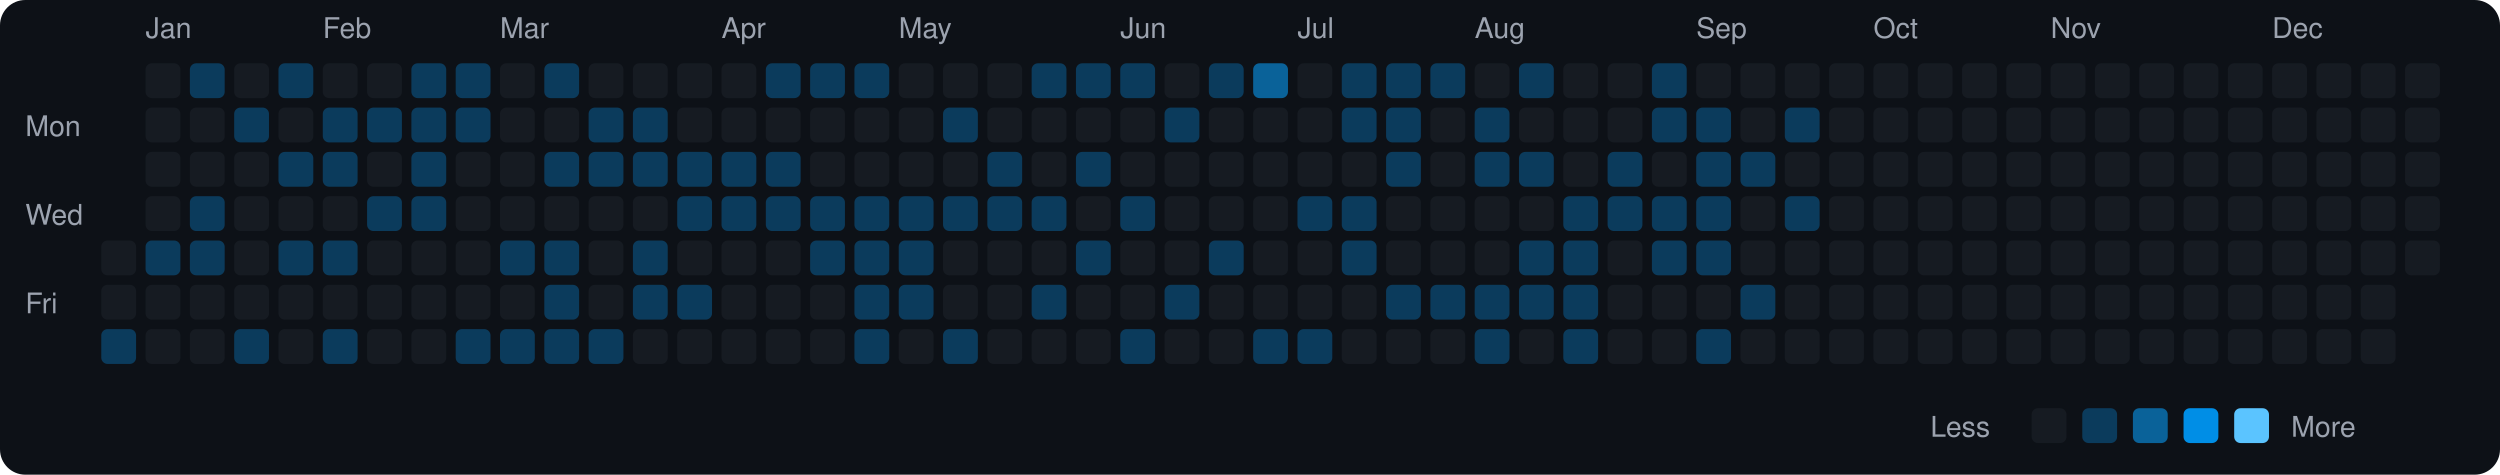
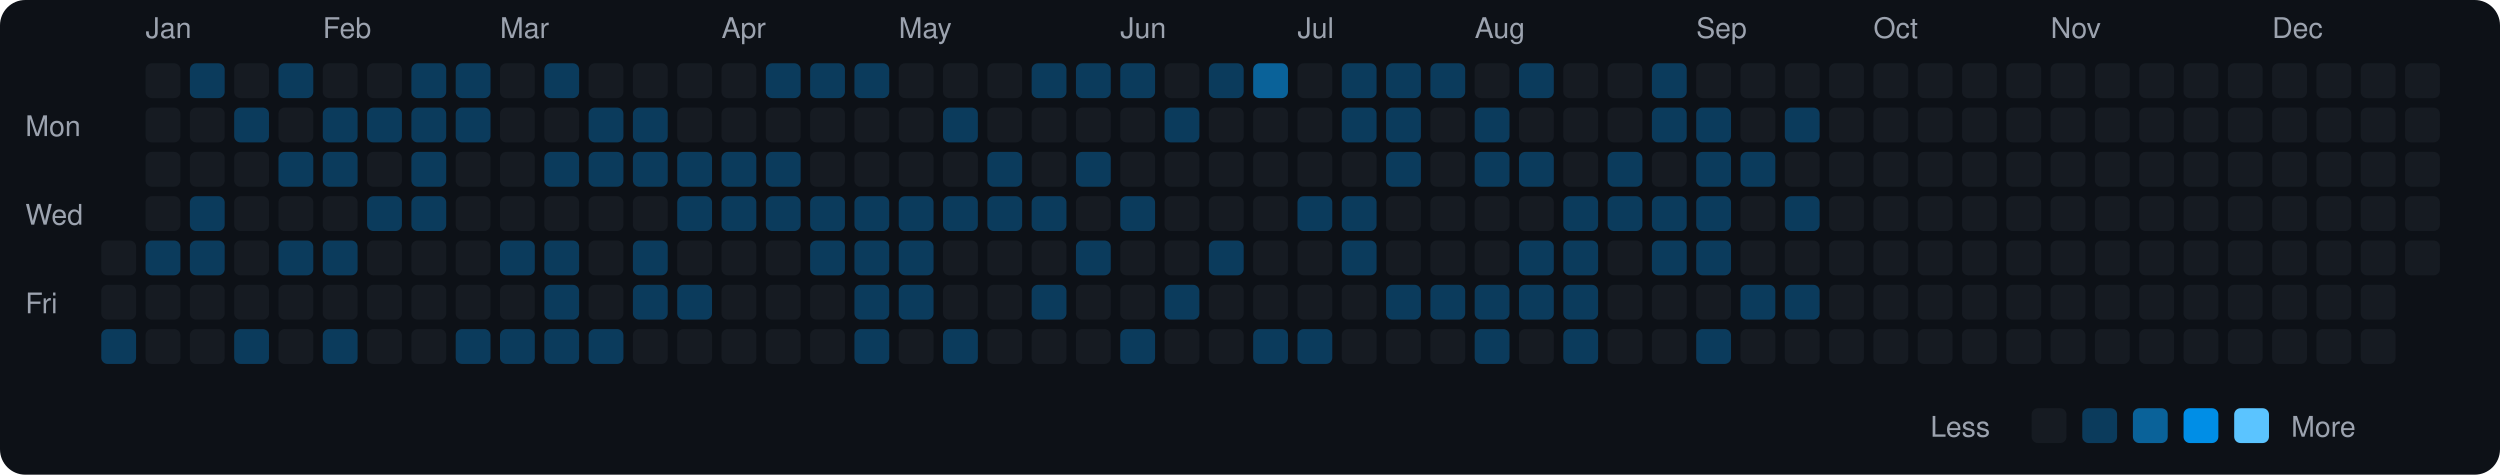
<svg xmlns="http://www.w3.org/2000/svg" viewBox="0 0 790 150" width="790" height="150">
  <rect width="790" height="150" fill="#0d1117" rx="8" ry="8" />
  <text x="8" y="43" fill="#9ca3af" font-size="9" font-family="-apple-system, BlinkMacSystemFont, 'Segoe UI', Helvetica, Arial, sans-serif">Mon</text>
  <text x="8" y="71" fill="#9ca3af" font-size="9" font-family="-apple-system, BlinkMacSystemFont, 'Segoe UI', Helvetica, Arial, sans-serif">Wed</text>
  <text x="8" y="99" fill="#9ca3af" font-size="9" font-family="-apple-system, BlinkMacSystemFont, 'Segoe UI', Helvetica, Arial, sans-serif">Fri</text>
  <rect x="32" y="76" width="11" height="11" rx="2" ry="2" fill="#161b22">
    </rect>
  <rect x="32" y="90" width="11" height="11" rx="2" ry="2" fill="#161b22">
    </rect>
  <rect x="32" y="104" width="11" height="11" rx="2" ry="2" fill="#0b3b5c">
    </rect>
  <text x="46" y="12" fill="#9ca3af" font-size="9" font-family="-apple-system, BlinkMacSystemFont, 'Segoe UI', Helvetica, Arial, sans-serif">Jan</text>
  <rect x="46" y="20" width="11" height="11" rx="2" ry="2" fill="#161b22">
    </rect>
  <rect x="46" y="34" width="11" height="11" rx="2" ry="2" fill="#161b22">
    </rect>
  <rect x="46" y="48" width="11" height="11" rx="2" ry="2" fill="#161b22">
    </rect>
  <rect x="46" y="62" width="11" height="11" rx="2" ry="2" fill="#161b22">
    </rect>
  <rect x="46" y="76" width="11" height="11" rx="2" ry="2" fill="#0b3b5c">
    </rect>
  <rect x="46" y="90" width="11" height="11" rx="2" ry="2" fill="#161b22">
    </rect>
  <rect x="46" y="104" width="11" height="11" rx="2" ry="2" fill="#161b22">
    </rect>
  <rect x="60" y="20" width="11" height="11" rx="2" ry="2" fill="#0b3b5c">
    </rect>
  <rect x="60" y="34" width="11" height="11" rx="2" ry="2" fill="#161b22">
    </rect>
  <rect x="60" y="48" width="11" height="11" rx="2" ry="2" fill="#161b22">
    </rect>
  <rect x="60" y="62" width="11" height="11" rx="2" ry="2" fill="#0b3b5c">
    </rect>
  <rect x="60" y="76" width="11" height="11" rx="2" ry="2" fill="#0b3b5c">
    </rect>
  <rect x="60" y="90" width="11" height="11" rx="2" ry="2" fill="#161b22">
    </rect>
  <rect x="60" y="104" width="11" height="11" rx="2" ry="2" fill="#161b22">
    </rect>
  <rect x="74" y="20" width="11" height="11" rx="2" ry="2" fill="#161b22">
    </rect>
  <rect x="74" y="34" width="11" height="11" rx="2" ry="2" fill="#0b3b5c">
    </rect>
  <rect x="74" y="48" width="11" height="11" rx="2" ry="2" fill="#161b22">
    </rect>
  <rect x="74" y="62" width="11" height="11" rx="2" ry="2" fill="#161b22">
    </rect>
  <rect x="74" y="76" width="11" height="11" rx="2" ry="2" fill="#161b22">
    </rect>
  <rect x="74" y="90" width="11" height="11" rx="2" ry="2" fill="#161b22">
    </rect>
  <rect x="74" y="104" width="11" height="11" rx="2" ry="2" fill="#0b3b5c">
    </rect>
  <rect x="88" y="20" width="11" height="11" rx="2" ry="2" fill="#0b3b5c">
    </rect>
  <rect x="88" y="34" width="11" height="11" rx="2" ry="2" fill="#161b22">
    </rect>
  <rect x="88" y="48" width="11" height="11" rx="2" ry="2" fill="#0b3b5c">
    </rect>
  <rect x="88" y="62" width="11" height="11" rx="2" ry="2" fill="#161b22">
    </rect>
  <rect x="88" y="76" width="11" height="11" rx="2" ry="2" fill="#0b3b5c">
    </rect>
  <rect x="88" y="90" width="11" height="11" rx="2" ry="2" fill="#161b22">
    </rect>
  <rect x="88" y="104" width="11" height="11" rx="2" ry="2" fill="#161b22">
    </rect>
  <text x="102" y="12" fill="#9ca3af" font-size="9" font-family="-apple-system, BlinkMacSystemFont, 'Segoe UI', Helvetica, Arial, sans-serif">Feb</text>
  <rect x="102" y="20" width="11" height="11" rx="2" ry="2" fill="#161b22">
    </rect>
  <rect x="102" y="34" width="11" height="11" rx="2" ry="2" fill="#0b3b5c">
    </rect>
  <rect x="102" y="48" width="11" height="11" rx="2" ry="2" fill="#0b3b5c">
    </rect>
  <rect x="102" y="62" width="11" height="11" rx="2" ry="2" fill="#161b22">
    </rect>
  <rect x="102" y="76" width="11" height="11" rx="2" ry="2" fill="#0b3b5c">
    </rect>
  <rect x="102" y="90" width="11" height="11" rx="2" ry="2" fill="#161b22">
    </rect>
  <rect x="102" y="104" width="11" height="11" rx="2" ry="2" fill="#0b3b5c">
    </rect>
  <rect x="116" y="20" width="11" height="11" rx="2" ry="2" fill="#161b22">
    </rect>
  <rect x="116" y="34" width="11" height="11" rx="2" ry="2" fill="#0b3b5c">
    </rect>
  <rect x="116" y="48" width="11" height="11" rx="2" ry="2" fill="#161b22">
    </rect>
  <rect x="116" y="62" width="11" height="11" rx="2" ry="2" fill="#0b3b5c">
    </rect>
  <rect x="116" y="76" width="11" height="11" rx="2" ry="2" fill="#161b22">
    </rect>
  <rect x="116" y="90" width="11" height="11" rx="2" ry="2" fill="#161b22">
    </rect>
  <rect x="116" y="104" width="11" height="11" rx="2" ry="2" fill="#161b22">
    </rect>
  <rect x="130" y="20" width="11" height="11" rx="2" ry="2" fill="#0b3b5c">
    </rect>
  <rect x="130" y="34" width="11" height="11" rx="2" ry="2" fill="#0b3b5c">
    </rect>
  <rect x="130" y="48" width="11" height="11" rx="2" ry="2" fill="#0b3b5c">
    </rect>
  <rect x="130" y="62" width="11" height="11" rx="2" ry="2" fill="#0b3b5c">
    </rect>
  <rect x="130" y="76" width="11" height="11" rx="2" ry="2" fill="#161b22">
    </rect>
  <rect x="130" y="90" width="11" height="11" rx="2" ry="2" fill="#161b22">
    </rect>
  <rect x="130" y="104" width="11" height="11" rx="2" ry="2" fill="#161b22">
    </rect>
  <rect x="144" y="20" width="11" height="11" rx="2" ry="2" fill="#0b3b5c">
    </rect>
  <rect x="144" y="34" width="11" height="11" rx="2" ry="2" fill="#0b3b5c">
    </rect>
  <rect x="144" y="48" width="11" height="11" rx="2" ry="2" fill="#161b22">
    </rect>
  <rect x="144" y="62" width="11" height="11" rx="2" ry="2" fill="#161b22">
    </rect>
  <rect x="144" y="76" width="11" height="11" rx="2" ry="2" fill="#161b22">
    </rect>
  <rect x="144" y="90" width="11" height="11" rx="2" ry="2" fill="#161b22">
    </rect>
  <rect x="144" y="104" width="11" height="11" rx="2" ry="2" fill="#0b3b5c">
    </rect>
  <text x="158" y="12" fill="#9ca3af" font-size="9" font-family="-apple-system, BlinkMacSystemFont, 'Segoe UI', Helvetica, Arial, sans-serif">Mar</text>
  <rect x="158" y="20" width="11" height="11" rx="2" ry="2" fill="#161b22">
    </rect>
  <rect x="158" y="34" width="11" height="11" rx="2" ry="2" fill="#161b22">
    </rect>
  <rect x="158" y="48" width="11" height="11" rx="2" ry="2" fill="#161b22">
    </rect>
  <rect x="158" y="62" width="11" height="11" rx="2" ry="2" fill="#161b22">
    </rect>
  <rect x="158" y="76" width="11" height="11" rx="2" ry="2" fill="#0b3b5c">
    </rect>
  <rect x="158" y="90" width="11" height="11" rx="2" ry="2" fill="#161b22">
    </rect>
  <rect x="158" y="104" width="11" height="11" rx="2" ry="2" fill="#0b3b5c">
    </rect>
  <rect x="172" y="20" width="11" height="11" rx="2" ry="2" fill="#0b3b5c">
    </rect>
  <rect x="172" y="34" width="11" height="11" rx="2" ry="2" fill="#161b22">
    </rect>
  <rect x="172" y="48" width="11" height="11" rx="2" ry="2" fill="#0b3b5c">
    </rect>
  <rect x="172" y="62" width="11" height="11" rx="2" ry="2" fill="#161b22">
    </rect>
  <rect x="172" y="76" width="11" height="11" rx="2" ry="2" fill="#0b3b5c">
    </rect>
  <rect x="172" y="90" width="11" height="11" rx="2" ry="2" fill="#0b3b5c">
    </rect>
  <rect x="172" y="104" width="11" height="11" rx="2" ry="2" fill="#0b3b5c">
    </rect>
  <rect x="186" y="20" width="11" height="11" rx="2" ry="2" fill="#161b22">
    </rect>
  <rect x="186" y="34" width="11" height="11" rx="2" ry="2" fill="#0b3b5c">
    </rect>
  <rect x="186" y="48" width="11" height="11" rx="2" ry="2" fill="#0b3b5c">
    </rect>
  <rect x="186" y="62" width="11" height="11" rx="2" ry="2" fill="#161b22">
    </rect>
  <rect x="186" y="76" width="11" height="11" rx="2" ry="2" fill="#161b22">
    </rect>
  <rect x="186" y="90" width="11" height="11" rx="2" ry="2" fill="#161b22">
    </rect>
  <rect x="186" y="104" width="11" height="11" rx="2" ry="2" fill="#0b3b5c">
    </rect>
  <rect x="200" y="20" width="11" height="11" rx="2" ry="2" fill="#161b22">
    </rect>
  <rect x="200" y="34" width="11" height="11" rx="2" ry="2" fill="#0b3b5c">
    </rect>
  <rect x="200" y="48" width="11" height="11" rx="2" ry="2" fill="#0b3b5c">
    </rect>
  <rect x="200" y="62" width="11" height="11" rx="2" ry="2" fill="#161b22">
    </rect>
  <rect x="200" y="76" width="11" height="11" rx="2" ry="2" fill="#0b3b5c">
    </rect>
  <rect x="200" y="90" width="11" height="11" rx="2" ry="2" fill="#0b3b5c">
    </rect>
  <rect x="200" y="104" width="11" height="11" rx="2" ry="2" fill="#161b22">
    </rect>
  <rect x="214" y="20" width="11" height="11" rx="2" ry="2" fill="#161b22">
    </rect>
  <rect x="214" y="34" width="11" height="11" rx="2" ry="2" fill="#161b22">
    </rect>
  <rect x="214" y="48" width="11" height="11" rx="2" ry="2" fill="#0b3b5c">
    </rect>
  <rect x="214" y="62" width="11" height="11" rx="2" ry="2" fill="#0b3b5c">
    </rect>
  <rect x="214" y="76" width="11" height="11" rx="2" ry="2" fill="#161b22">
    </rect>
  <rect x="214" y="90" width="11" height="11" rx="2" ry="2" fill="#0b3b5c">
    </rect>
  <rect x="214" y="104" width="11" height="11" rx="2" ry="2" fill="#161b22">
    </rect>
  <text x="228" y="12" fill="#9ca3af" font-size="9" font-family="-apple-system, BlinkMacSystemFont, 'Segoe UI', Helvetica, Arial, sans-serif">Apr</text>
  <rect x="228" y="20" width="11" height="11" rx="2" ry="2" fill="#161b22">
    </rect>
  <rect x="228" y="34" width="11" height="11" rx="2" ry="2" fill="#161b22">
    </rect>
  <rect x="228" y="48" width="11" height="11" rx="2" ry="2" fill="#0b3b5c">
    </rect>
  <rect x="228" y="62" width="11" height="11" rx="2" ry="2" fill="#0b3b5c">
    </rect>
  <rect x="228" y="76" width="11" height="11" rx="2" ry="2" fill="#161b22">
    </rect>
  <rect x="228" y="90" width="11" height="11" rx="2" ry="2" fill="#161b22">
    </rect>
  <rect x="228" y="104" width="11" height="11" rx="2" ry="2" fill="#161b22">
    </rect>
  <rect x="242" y="20" width="11" height="11" rx="2" ry="2" fill="#0b3b5c">
    </rect>
  <rect x="242" y="34" width="11" height="11" rx="2" ry="2" fill="#161b22">
    </rect>
  <rect x="242" y="48" width="11" height="11" rx="2" ry="2" fill="#0b3b5c">
    </rect>
  <rect x="242" y="62" width="11" height="11" rx="2" ry="2" fill="#0b3b5c">
    </rect>
  <rect x="242" y="76" width="11" height="11" rx="2" ry="2" fill="#161b22">
    </rect>
  <rect x="242" y="90" width="11" height="11" rx="2" ry="2" fill="#161b22">
    </rect>
  <rect x="242" y="104" width="11" height="11" rx="2" ry="2" fill="#161b22">
    </rect>
  <rect x="256" y="20" width="11" height="11" rx="2" ry="2" fill="#0b3b5c">
    </rect>
  <rect x="256" y="34" width="11" height="11" rx="2" ry="2" fill="#161b22">
    </rect>
  <rect x="256" y="48" width="11" height="11" rx="2" ry="2" fill="#161b22">
    </rect>
  <rect x="256" y="62" width="11" height="11" rx="2" ry="2" fill="#0b3b5c">
    </rect>
  <rect x="256" y="76" width="11" height="11" rx="2" ry="2" fill="#0b3b5c">
    </rect>
  <rect x="256" y="90" width="11" height="11" rx="2" ry="2" fill="#161b22">
    </rect>
  <rect x="256" y="104" width="11" height="11" rx="2" ry="2" fill="#161b22">
    </rect>
  <rect x="270" y="20" width="11" height="11" rx="2" ry="2" fill="#0b3b5c">
    </rect>
  <rect x="270" y="34" width="11" height="11" rx="2" ry="2" fill="#161b22">
    </rect>
  <rect x="270" y="48" width="11" height="11" rx="2" ry="2" fill="#161b22">
    </rect>
  <rect x="270" y="62" width="11" height="11" rx="2" ry="2" fill="#0b3b5c">
    </rect>
  <rect x="270" y="76" width="11" height="11" rx="2" ry="2" fill="#0b3b5c">
    </rect>
  <rect x="270" y="90" width="11" height="11" rx="2" ry="2" fill="#0b3b5c">
    </rect>
  <rect x="270" y="104" width="11" height="11" rx="2" ry="2" fill="#0b3b5c">
    </rect>
  <text x="284" y="12" fill="#9ca3af" font-size="9" font-family="-apple-system, BlinkMacSystemFont, 'Segoe UI', Helvetica, Arial, sans-serif">May</text>
  <rect x="284" y="20" width="11" height="11" rx="2" ry="2" fill="#161b22">
    </rect>
  <rect x="284" y="34" width="11" height="11" rx="2" ry="2" fill="#161b22">
    </rect>
  <rect x="284" y="48" width="11" height="11" rx="2" ry="2" fill="#161b22">
    </rect>
  <rect x="284" y="62" width="11" height="11" rx="2" ry="2" fill="#0b3b5c">
    </rect>
  <rect x="284" y="76" width="11" height="11" rx="2" ry="2" fill="#0b3b5c">
    </rect>
  <rect x="284" y="90" width="11" height="11" rx="2" ry="2" fill="#0b3b5c">
    </rect>
  <rect x="284" y="104" width="11" height="11" rx="2" ry="2" fill="#161b22">
    </rect>
  <rect x="298" y="20" width="11" height="11" rx="2" ry="2" fill="#161b22">
    </rect>
  <rect x="298" y="34" width="11" height="11" rx="2" ry="2" fill="#0b3b5c">
    </rect>
  <rect x="298" y="48" width="11" height="11" rx="2" ry="2" fill="#161b22">
    </rect>
  <rect x="298" y="62" width="11" height="11" rx="2" ry="2" fill="#0b3b5c">
    </rect>
  <rect x="298" y="76" width="11" height="11" rx="2" ry="2" fill="#161b22">
    </rect>
  <rect x="298" y="90" width="11" height="11" rx="2" ry="2" fill="#161b22">
    </rect>
  <rect x="298" y="104" width="11" height="11" rx="2" ry="2" fill="#0b3b5c">
    </rect>
  <rect x="312" y="20" width="11" height="11" rx="2" ry="2" fill="#161b22">
    </rect>
  <rect x="312" y="34" width="11" height="11" rx="2" ry="2" fill="#161b22">
    </rect>
  <rect x="312" y="48" width="11" height="11" rx="2" ry="2" fill="#0b3b5c">
    </rect>
  <rect x="312" y="62" width="11" height="11" rx="2" ry="2" fill="#0b3b5c">
    </rect>
  <rect x="312" y="76" width="11" height="11" rx="2" ry="2" fill="#161b22">
    </rect>
  <rect x="312" y="90" width="11" height="11" rx="2" ry="2" fill="#161b22">
    </rect>
  <rect x="312" y="104" width="11" height="11" rx="2" ry="2" fill="#161b22">
    </rect>
  <rect x="326" y="20" width="11" height="11" rx="2" ry="2" fill="#0b3b5c">
    </rect>
  <rect x="326" y="34" width="11" height="11" rx="2" ry="2" fill="#161b22">
    </rect>
  <rect x="326" y="48" width="11" height="11" rx="2" ry="2" fill="#161b22">
    </rect>
  <rect x="326" y="62" width="11" height="11" rx="2" ry="2" fill="#0b3b5c">
    </rect>
  <rect x="326" y="76" width="11" height="11" rx="2" ry="2" fill="#161b22">
    </rect>
  <rect x="326" y="90" width="11" height="11" rx="2" ry="2" fill="#0b3b5c">
    </rect>
  <rect x="326" y="104" width="11" height="11" rx="2" ry="2" fill="#161b22">
    </rect>
  <rect x="340" y="20" width="11" height="11" rx="2" ry="2" fill="#0b3b5c">
    </rect>
  <rect x="340" y="34" width="11" height="11" rx="2" ry="2" fill="#161b22">
    </rect>
  <rect x="340" y="48" width="11" height="11" rx="2" ry="2" fill="#0b3b5c">
    </rect>
  <rect x="340" y="62" width="11" height="11" rx="2" ry="2" fill="#161b22">
    </rect>
  <rect x="340" y="76" width="11" height="11" rx="2" ry="2" fill="#0b3b5c">
    </rect>
  <rect x="340" y="90" width="11" height="11" rx="2" ry="2" fill="#161b22">
    </rect>
  <rect x="340" y="104" width="11" height="11" rx="2" ry="2" fill="#161b22">
    </rect>
  <text x="354" y="12" fill="#9ca3af" font-size="9" font-family="-apple-system, BlinkMacSystemFont, 'Segoe UI', Helvetica, Arial, sans-serif">Jun</text>
  <rect x="354" y="20" width="11" height="11" rx="2" ry="2" fill="#0b3b5c">
    </rect>
  <rect x="354" y="34" width="11" height="11" rx="2" ry="2" fill="#161b22">
    </rect>
  <rect x="354" y="48" width="11" height="11" rx="2" ry="2" fill="#161b22">
    </rect>
  <rect x="354" y="62" width="11" height="11" rx="2" ry="2" fill="#0b3b5c">
    </rect>
  <rect x="354" y="76" width="11" height="11" rx="2" ry="2" fill="#161b22">
    </rect>
  <rect x="354" y="90" width="11" height="11" rx="2" ry="2" fill="#161b22">
    </rect>
  <rect x="354" y="104" width="11" height="11" rx="2" ry="2" fill="#0b3b5c">
    </rect>
  <rect x="368" y="20" width="11" height="11" rx="2" ry="2" fill="#161b22">
    </rect>
  <rect x="368" y="34" width="11" height="11" rx="2" ry="2" fill="#0b3b5c">
    </rect>
  <rect x="368" y="48" width="11" height="11" rx="2" ry="2" fill="#161b22">
    </rect>
  <rect x="368" y="62" width="11" height="11" rx="2" ry="2" fill="#161b22">
    </rect>
  <rect x="368" y="76" width="11" height="11" rx="2" ry="2" fill="#161b22">
    </rect>
  <rect x="368" y="90" width="11" height="11" rx="2" ry="2" fill="#0b3b5c">
    </rect>
  <rect x="368" y="104" width="11" height="11" rx="2" ry="2" fill="#161b22">
    </rect>
  <rect x="382" y="20" width="11" height="11" rx="2" ry="2" fill="#0b3b5c">
    </rect>
  <rect x="382" y="34" width="11" height="11" rx="2" ry="2" fill="#161b22">
    </rect>
  <rect x="382" y="48" width="11" height="11" rx="2" ry="2" fill="#161b22">
    </rect>
  <rect x="382" y="62" width="11" height="11" rx="2" ry="2" fill="#161b22">
    </rect>
  <rect x="382" y="76" width="11" height="11" rx="2" ry="2" fill="#0b3b5c">
    </rect>
  <rect x="382" y="90" width="11" height="11" rx="2" ry="2" fill="#161b22">
    </rect>
  <rect x="382" y="104" width="11" height="11" rx="2" ry="2" fill="#161b22">
    </rect>
  <rect x="396" y="20" width="11" height="11" rx="2" ry="2" fill="#0a6299">
    </rect>
  <rect x="396" y="34" width="11" height="11" rx="2" ry="2" fill="#161b22">
    </rect>
  <rect x="396" y="48" width="11" height="11" rx="2" ry="2" fill="#161b22">
    </rect>
  <rect x="396" y="62" width="11" height="11" rx="2" ry="2" fill="#161b22">
    </rect>
  <rect x="396" y="76" width="11" height="11" rx="2" ry="2" fill="#161b22">
    </rect>
  <rect x="396" y="90" width="11" height="11" rx="2" ry="2" fill="#161b22">
    </rect>
  <rect x="396" y="104" width="11" height="11" rx="2" ry="2" fill="#0b3b5c">
    </rect>
  <text x="410" y="12" fill="#9ca3af" font-size="9" font-family="-apple-system, BlinkMacSystemFont, 'Segoe UI', Helvetica, Arial, sans-serif">Jul</text>
  <rect x="410" y="20" width="11" height="11" rx="2" ry="2" fill="#161b22">
    </rect>
  <rect x="410" y="34" width="11" height="11" rx="2" ry="2" fill="#161b22">
    </rect>
  <rect x="410" y="48" width="11" height="11" rx="2" ry="2" fill="#161b22">
    </rect>
  <rect x="410" y="62" width="11" height="11" rx="2" ry="2" fill="#0b3b5c">
    </rect>
  <rect x="410" y="76" width="11" height="11" rx="2" ry="2" fill="#161b22">
    </rect>
  <rect x="410" y="90" width="11" height="11" rx="2" ry="2" fill="#161b22">
    </rect>
  <rect x="410" y="104" width="11" height="11" rx="2" ry="2" fill="#0b3b5c">
    </rect>
  <rect x="424" y="20" width="11" height="11" rx="2" ry="2" fill="#0b3b5c">
    </rect>
  <rect x="424" y="34" width="11" height="11" rx="2" ry="2" fill="#0b3b5c">
    </rect>
  <rect x="424" y="48" width="11" height="11" rx="2" ry="2" fill="#161b22">
    </rect>
  <rect x="424" y="62" width="11" height="11" rx="2" ry="2" fill="#0b3b5c">
    </rect>
  <rect x="424" y="76" width="11" height="11" rx="2" ry="2" fill="#0b3b5c">
    </rect>
  <rect x="424" y="90" width="11" height="11" rx="2" ry="2" fill="#161b22">
    </rect>
  <rect x="424" y="104" width="11" height="11" rx="2" ry="2" fill="#161b22">
    </rect>
  <rect x="438" y="20" width="11" height="11" rx="2" ry="2" fill="#0b3b5c">
    </rect>
  <rect x="438" y="34" width="11" height="11" rx="2" ry="2" fill="#0b3b5c">
    </rect>
  <rect x="438" y="48" width="11" height="11" rx="2" ry="2" fill="#0b3b5c">
    </rect>
  <rect x="438" y="62" width="11" height="11" rx="2" ry="2" fill="#161b22">
    </rect>
  <rect x="438" y="76" width="11" height="11" rx="2" ry="2" fill="#161b22">
    </rect>
  <rect x="438" y="90" width="11" height="11" rx="2" ry="2" fill="#0b3b5c">
    </rect>
  <rect x="438" y="104" width="11" height="11" rx="2" ry="2" fill="#161b22">
    </rect>
  <rect x="452" y="20" width="11" height="11" rx="2" ry="2" fill="#0b3b5c">
    </rect>
  <rect x="452" y="34" width="11" height="11" rx="2" ry="2" fill="#161b22">
    </rect>
  <rect x="452" y="48" width="11" height="11" rx="2" ry="2" fill="#161b22">
    </rect>
  <rect x="452" y="62" width="11" height="11" rx="2" ry="2" fill="#161b22">
    </rect>
  <rect x="452" y="76" width="11" height="11" rx="2" ry="2" fill="#161b22">
    </rect>
  <rect x="452" y="90" width="11" height="11" rx="2" ry="2" fill="#0b3b5c">
    </rect>
  <rect x="452" y="104" width="11" height="11" rx="2" ry="2" fill="#161b22">
    </rect>
  <text x="466" y="12" fill="#9ca3af" font-size="9" font-family="-apple-system, BlinkMacSystemFont, 'Segoe UI', Helvetica, Arial, sans-serif">Aug</text>
  <rect x="466" y="20" width="11" height="11" rx="2" ry="2" fill="#161b22">
    </rect>
  <rect x="466" y="34" width="11" height="11" rx="2" ry="2" fill="#0b3b5c">
    </rect>
  <rect x="466" y="48" width="11" height="11" rx="2" ry="2" fill="#0b3b5c">
    </rect>
  <rect x="466" y="62" width="11" height="11" rx="2" ry="2" fill="#161b22">
    </rect>
  <rect x="466" y="76" width="11" height="11" rx="2" ry="2" fill="#161b22">
    </rect>
  <rect x="466" y="90" width="11" height="11" rx="2" ry="2" fill="#0b3b5c">
    </rect>
  <rect x="466" y="104" width="11" height="11" rx="2" ry="2" fill="#0b3b5c">
    </rect>
  <rect x="480" y="20" width="11" height="11" rx="2" ry="2" fill="#0b3b5c">
    </rect>
  <rect x="480" y="34" width="11" height="11" rx="2" ry="2" fill="#161b22">
    </rect>
  <rect x="480" y="48" width="11" height="11" rx="2" ry="2" fill="#0b3b5c">
    </rect>
  <rect x="480" y="62" width="11" height="11" rx="2" ry="2" fill="#161b22">
    </rect>
  <rect x="480" y="76" width="11" height="11" rx="2" ry="2" fill="#0b3b5c">
    </rect>
  <rect x="480" y="90" width="11" height="11" rx="2" ry="2" fill="#0b3b5c">
    </rect>
  <rect x="480" y="104" width="11" height="11" rx="2" ry="2" fill="#161b22">
    </rect>
  <rect x="494" y="20" width="11" height="11" rx="2" ry="2" fill="#161b22">
    </rect>
  <rect x="494" y="34" width="11" height="11" rx="2" ry="2" fill="#161b22">
    </rect>
  <rect x="494" y="48" width="11" height="11" rx="2" ry="2" fill="#161b22">
    </rect>
  <rect x="494" y="62" width="11" height="11" rx="2" ry="2" fill="#0b3b5c">
    </rect>
  <rect x="494" y="76" width="11" height="11" rx="2" ry="2" fill="#0b3b5c">
    </rect>
  <rect x="494" y="90" width="11" height="11" rx="2" ry="2" fill="#0b3b5c">
    </rect>
  <rect x="494" y="104" width="11" height="11" rx="2" ry="2" fill="#0b3b5c">
    </rect>
  <rect x="508" y="20" width="11" height="11" rx="2" ry="2" fill="#161b22">
    </rect>
  <rect x="508" y="34" width="11" height="11" rx="2" ry="2" fill="#161b22">
    </rect>
  <rect x="508" y="48" width="11" height="11" rx="2" ry="2" fill="#0b3b5c">
    </rect>
  <rect x="508" y="62" width="11" height="11" rx="2" ry="2" fill="#0b3b5c">
    </rect>
  <rect x="508" y="76" width="11" height="11" rx="2" ry="2" fill="#161b22">
    </rect>
  <rect x="508" y="90" width="11" height="11" rx="2" ry="2" fill="#161b22">
    </rect>
  <rect x="508" y="104" width="11" height="11" rx="2" ry="2" fill="#161b22">
    </rect>
  <rect x="522" y="20" width="11" height="11" rx="2" ry="2" fill="#0b3b5c">
    </rect>
  <rect x="522" y="34" width="11" height="11" rx="2" ry="2" fill="#0b3b5c">
    </rect>
  <rect x="522" y="48" width="11" height="11" rx="2" ry="2" fill="#161b22">
    </rect>
  <rect x="522" y="62" width="11" height="11" rx="2" ry="2" fill="#0b3b5c">
    </rect>
  <rect x="522" y="76" width="11" height="11" rx="2" ry="2" fill="#0b3b5c">
    </rect>
  <rect x="522" y="90" width="11" height="11" rx="2" ry="2" fill="#161b22">
    </rect>
  <rect x="522" y="104" width="11" height="11" rx="2" ry="2" fill="#161b22">
    </rect>
  <text x="536" y="12" fill="#9ca3af" font-size="9" font-family="-apple-system, BlinkMacSystemFont, 'Segoe UI', Helvetica, Arial, sans-serif">Sep</text>
  <rect x="536" y="20" width="11" height="11" rx="2" ry="2" fill="#161b22">
    </rect>
  <rect x="536" y="34" width="11" height="11" rx="2" ry="2" fill="#0b3b5c">
    </rect>
  <rect x="536" y="48" width="11" height="11" rx="2" ry="2" fill="#0b3b5c">
    </rect>
  <rect x="536" y="62" width="11" height="11" rx="2" ry="2" fill="#0b3b5c">
    </rect>
  <rect x="536" y="76" width="11" height="11" rx="2" ry="2" fill="#0b3b5c">
    </rect>
  <rect x="536" y="90" width="11" height="11" rx="2" ry="2" fill="#161b22">
    </rect>
  <rect x="536" y="104" width="11" height="11" rx="2" ry="2" fill="#0b3b5c">
    </rect>
  <rect x="550" y="20" width="11" height="11" rx="2" ry="2" fill="#161b22">
    </rect>
  <rect x="550" y="34" width="11" height="11" rx="2" ry="2" fill="#161b22">
    </rect>
  <rect x="550" y="48" width="11" height="11" rx="2" ry="2" fill="#0b3b5c">
    </rect>
  <rect x="550" y="62" width="11" height="11" rx="2" ry="2" fill="#161b22">
    </rect>
  <rect x="550" y="76" width="11" height="11" rx="2" ry="2" fill="#161b22">
    </rect>
  <rect x="550" y="90" width="11" height="11" rx="2" ry="2" fill="#0b3b5c">
    </rect>
  <rect x="550" y="104" width="11" height="11" rx="2" ry="2" fill="#161b22">
    </rect>
  <rect x="564" y="20" width="11" height="11" rx="2" ry="2" fill="#161b22">
    </rect>
  <rect x="564" y="34" width="11" height="11" rx="2" ry="2" fill="#0b3b5c">
    </rect>
  <rect x="564" y="48" width="11" height="11" rx="2" ry="2" fill="#161b22">
    </rect>
  <rect x="564" y="62" width="11" height="11" rx="2" ry="2" fill="#0b3b5c">
    </rect>
  <rect x="564" y="76" width="11" height="11" rx="2" ry="2" fill="#161b22">
    </rect>
-   <rect x="564" y="90" width="11" height="11" rx="2" ry="2" fill="#161b22">
+   <rect x="564" y="90" width="11" height="11" rx="2" ry="2" fill="#0b3b5c">
    </rect>
  <rect x="564" y="104" width="11" height="11" rx="2" ry="2" fill="#161b22">
    </rect>
  <rect x="578" y="20" width="11" height="11" rx="2" ry="2" fill="#161b22">
    </rect>
  <rect x="578" y="34" width="11" height="11" rx="2" ry="2" fill="#161b22">
    </rect>
  <rect x="578" y="48" width="11" height="11" rx="2" ry="2" fill="#161b22">
    </rect>
  <rect x="578" y="62" width="11" height="11" rx="2" ry="2" fill="#161b22">
    </rect>
  <rect x="578" y="76" width="11" height="11" rx="2" ry="2" fill="#161b22">
    </rect>
  <rect x="578" y="90" width="11" height="11" rx="2" ry="2" fill="#161b22">
    </rect>
  <rect x="578" y="104" width="11" height="11" rx="2" ry="2" fill="#161b22">
    </rect>
  <text x="592" y="12" fill="#9ca3af" font-size="9" font-family="-apple-system, BlinkMacSystemFont, 'Segoe UI', Helvetica, Arial, sans-serif">Oct</text>
  <rect x="592" y="20" width="11" height="11" rx="2" ry="2" fill="#161b22">
    </rect>
  <rect x="592" y="34" width="11" height="11" rx="2" ry="2" fill="#161b22">
    </rect>
  <rect x="592" y="48" width="11" height="11" rx="2" ry="2" fill="#161b22">
    </rect>
  <rect x="592" y="62" width="11" height="11" rx="2" ry="2" fill="#161b22">
    </rect>
  <rect x="592" y="76" width="11" height="11" rx="2" ry="2" fill="#161b22">
    </rect>
  <rect x="592" y="90" width="11" height="11" rx="2" ry="2" fill="#161b22">
    </rect>
  <rect x="592" y="104" width="11" height="11" rx="2" ry="2" fill="#161b22">
    </rect>
  <rect x="606" y="20" width="11" height="11" rx="2" ry="2" fill="#161b22">
    </rect>
  <rect x="606" y="34" width="11" height="11" rx="2" ry="2" fill="#161b22">
    </rect>
  <rect x="606" y="48" width="11" height="11" rx="2" ry="2" fill="#161b22">
    </rect>
  <rect x="606" y="62" width="11" height="11" rx="2" ry="2" fill="#161b22">
    </rect>
  <rect x="606" y="76" width="11" height="11" rx="2" ry="2" fill="#161b22">
    </rect>
  <rect x="606" y="90" width="11" height="11" rx="2" ry="2" fill="#161b22">
    </rect>
  <rect x="606" y="104" width="11" height="11" rx="2" ry="2" fill="#161b22">
    </rect>
  <rect x="620" y="20" width="11" height="11" rx="2" ry="2" fill="#161b22">
    </rect>
  <rect x="620" y="34" width="11" height="11" rx="2" ry="2" fill="#161b22">
    </rect>
  <rect x="620" y="48" width="11" height="11" rx="2" ry="2" fill="#161b22">
    </rect>
  <rect x="620" y="62" width="11" height="11" rx="2" ry="2" fill="#161b22">
    </rect>
  <rect x="620" y="76" width="11" height="11" rx="2" ry="2" fill="#161b22">
    </rect>
  <rect x="620" y="90" width="11" height="11" rx="2" ry="2" fill="#161b22">
    </rect>
  <rect x="620" y="104" width="11" height="11" rx="2" ry="2" fill="#161b22">
    </rect>
  <rect x="634" y="20" width="11" height="11" rx="2" ry="2" fill="#161b22">
    </rect>
  <rect x="634" y="34" width="11" height="11" rx="2" ry="2" fill="#161b22">
    </rect>
  <rect x="634" y="48" width="11" height="11" rx="2" ry="2" fill="#161b22">
    </rect>
  <rect x="634" y="62" width="11" height="11" rx="2" ry="2" fill="#161b22">
    </rect>
  <rect x="634" y="76" width="11" height="11" rx="2" ry="2" fill="#161b22">
    </rect>
  <rect x="634" y="90" width="11" height="11" rx="2" ry="2" fill="#161b22">
    </rect>
  <rect x="634" y="104" width="11" height="11" rx="2" ry="2" fill="#161b22">
    </rect>
  <text x="648" y="12" fill="#9ca3af" font-size="9" font-family="-apple-system, BlinkMacSystemFont, 'Segoe UI', Helvetica, Arial, sans-serif">Nov</text>
  <rect x="648" y="20" width="11" height="11" rx="2" ry="2" fill="#161b22">
    </rect>
  <rect x="648" y="34" width="11" height="11" rx="2" ry="2" fill="#161b22">
    </rect>
  <rect x="648" y="48" width="11" height="11" rx="2" ry="2" fill="#161b22">
    </rect>
  <rect x="648" y="62" width="11" height="11" rx="2" ry="2" fill="#161b22">
    </rect>
  <rect x="648" y="76" width="11" height="11" rx="2" ry="2" fill="#161b22">
    </rect>
  <rect x="648" y="90" width="11" height="11" rx="2" ry="2" fill="#161b22">
    </rect>
  <rect x="648" y="104" width="11" height="11" rx="2" ry="2" fill="#161b22">
    </rect>
  <rect x="662" y="20" width="11" height="11" rx="2" ry="2" fill="#161b22">
    </rect>
  <rect x="662" y="34" width="11" height="11" rx="2" ry="2" fill="#161b22">
    </rect>
  <rect x="662" y="48" width="11" height="11" rx="2" ry="2" fill="#161b22">
    </rect>
  <rect x="662" y="62" width="11" height="11" rx="2" ry="2" fill="#161b22">
    </rect>
  <rect x="662" y="76" width="11" height="11" rx="2" ry="2" fill="#161b22">
    </rect>
  <rect x="662" y="90" width="11" height="11" rx="2" ry="2" fill="#161b22">
    </rect>
  <rect x="662" y="104" width="11" height="11" rx="2" ry="2" fill="#161b22">
    </rect>
  <rect x="676" y="20" width="11" height="11" rx="2" ry="2" fill="#161b22">
    </rect>
  <rect x="676" y="34" width="11" height="11" rx="2" ry="2" fill="#161b22">
    </rect>
  <rect x="676" y="48" width="11" height="11" rx="2" ry="2" fill="#161b22">
    </rect>
  <rect x="676" y="62" width="11" height="11" rx="2" ry="2" fill="#161b22">
    </rect>
  <rect x="676" y="76" width="11" height="11" rx="2" ry="2" fill="#161b22">
    </rect>
  <rect x="676" y="90" width="11" height="11" rx="2" ry="2" fill="#161b22">
    </rect>
  <rect x="676" y="104" width="11" height="11" rx="2" ry="2" fill="#161b22">
    </rect>
  <rect x="690" y="20" width="11" height="11" rx="2" ry="2" fill="#161b22">
    </rect>
  <rect x="690" y="34" width="11" height="11" rx="2" ry="2" fill="#161b22">
    </rect>
  <rect x="690" y="48" width="11" height="11" rx="2" ry="2" fill="#161b22">
    </rect>
  <rect x="690" y="62" width="11" height="11" rx="2" ry="2" fill="#161b22">
    </rect>
  <rect x="690" y="76" width="11" height="11" rx="2" ry="2" fill="#161b22">
    </rect>
  <rect x="690" y="90" width="11" height="11" rx="2" ry="2" fill="#161b22">
    </rect>
  <rect x="690" y="104" width="11" height="11" rx="2" ry="2" fill="#161b22">
    </rect>
  <rect x="704" y="20" width="11" height="11" rx="2" ry="2" fill="#161b22">
    </rect>
  <rect x="704" y="34" width="11" height="11" rx="2" ry="2" fill="#161b22">
    </rect>
  <rect x="704" y="48" width="11" height="11" rx="2" ry="2" fill="#161b22">
    </rect>
  <rect x="704" y="62" width="11" height="11" rx="2" ry="2" fill="#161b22">
    </rect>
  <rect x="704" y="76" width="11" height="11" rx="2" ry="2" fill="#161b22">
    </rect>
  <rect x="704" y="90" width="11" height="11" rx="2" ry="2" fill="#161b22">
    </rect>
  <rect x="704" y="104" width="11" height="11" rx="2" ry="2" fill="#161b22">
    </rect>
  <text x="718" y="12" fill="#9ca3af" font-size="9" font-family="-apple-system, BlinkMacSystemFont, 'Segoe UI', Helvetica, Arial, sans-serif">Dec</text>
  <rect x="718" y="20" width="11" height="11" rx="2" ry="2" fill="#161b22">
    </rect>
  <rect x="718" y="34" width="11" height="11" rx="2" ry="2" fill="#161b22">
    </rect>
  <rect x="718" y="48" width="11" height="11" rx="2" ry="2" fill="#161b22">
    </rect>
  <rect x="718" y="62" width="11" height="11" rx="2" ry="2" fill="#161b22">
    </rect>
  <rect x="718" y="76" width="11" height="11" rx="2" ry="2" fill="#161b22">
    </rect>
  <rect x="718" y="90" width="11" height="11" rx="2" ry="2" fill="#161b22">
    </rect>
  <rect x="718" y="104" width="11" height="11" rx="2" ry="2" fill="#161b22">
    </rect>
  <rect x="732" y="20" width="11" height="11" rx="2" ry="2" fill="#161b22">
    </rect>
  <rect x="732" y="34" width="11" height="11" rx="2" ry="2" fill="#161b22">
    </rect>
  <rect x="732" y="48" width="11" height="11" rx="2" ry="2" fill="#161b22">
    </rect>
  <rect x="732" y="62" width="11" height="11" rx="2" ry="2" fill="#161b22">
    </rect>
  <rect x="732" y="76" width="11" height="11" rx="2" ry="2" fill="#161b22">
    </rect>
  <rect x="732" y="90" width="11" height="11" rx="2" ry="2" fill="#161b22">
    </rect>
  <rect x="732" y="104" width="11" height="11" rx="2" ry="2" fill="#161b22">
    </rect>
  <rect x="746" y="20" width="11" height="11" rx="2" ry="2" fill="#161b22">
    </rect>
  <rect x="746" y="34" width="11" height="11" rx="2" ry="2" fill="#161b22">
    </rect>
  <rect x="746" y="48" width="11" height="11" rx="2" ry="2" fill="#161b22">
    </rect>
  <rect x="746" y="62" width="11" height="11" rx="2" ry="2" fill="#161b22">
    </rect>
  <rect x="746" y="76" width="11" height="11" rx="2" ry="2" fill="#161b22">
    </rect>
  <rect x="746" y="90" width="11" height="11" rx="2" ry="2" fill="#161b22">
    </rect>
  <rect x="746" y="104" width="11" height="11" rx="2" ry="2" fill="#161b22">
    </rect>
  <rect x="760" y="20" width="11" height="11" rx="2" ry="2" fill="#161b22">
    </rect>
  <rect x="760" y="34" width="11" height="11" rx="2" ry="2" fill="#161b22">
    </rect>
  <rect x="760" y="48" width="11" height="11" rx="2" ry="2" fill="#161b22">
    </rect>
  <rect x="760" y="62" width="11" height="11" rx="2" ry="2" fill="#161b22">
    </rect>
  <rect x="760" y="76" width="11" height="11" rx="2" ry="2" fill="#161b22">
    </rect>
  <text x="610" y="138" fill="#9ca3af" font-size="9" font-family="-apple-system, BlinkMacSystemFont, 'Segoe UI', Helvetica, Arial, sans-serif">Less</text>
  <rect x="642" y="129" width="11" height="11" rx="2" ry="2" fill="#161b22" />
  <rect x="658" y="129" width="11" height="11" rx="2" ry="2" fill="#0b3b5c" />
  <rect x="674" y="129" width="11" height="11" rx="2" ry="2" fill="#0a6299" />
  <rect x="690" y="129" width="11" height="11" rx="2" ry="2" fill="#008ee6" />
  <rect x="706" y="129" width="11" height="11" rx="2" ry="2" fill="#5bc4ff" />
  <text x="724" y="138" fill="#9ca3af" font-size="9" font-family="-apple-system, BlinkMacSystemFont, 'Segoe UI', Helvetica, Arial, sans-serif">More</text>
</svg>
